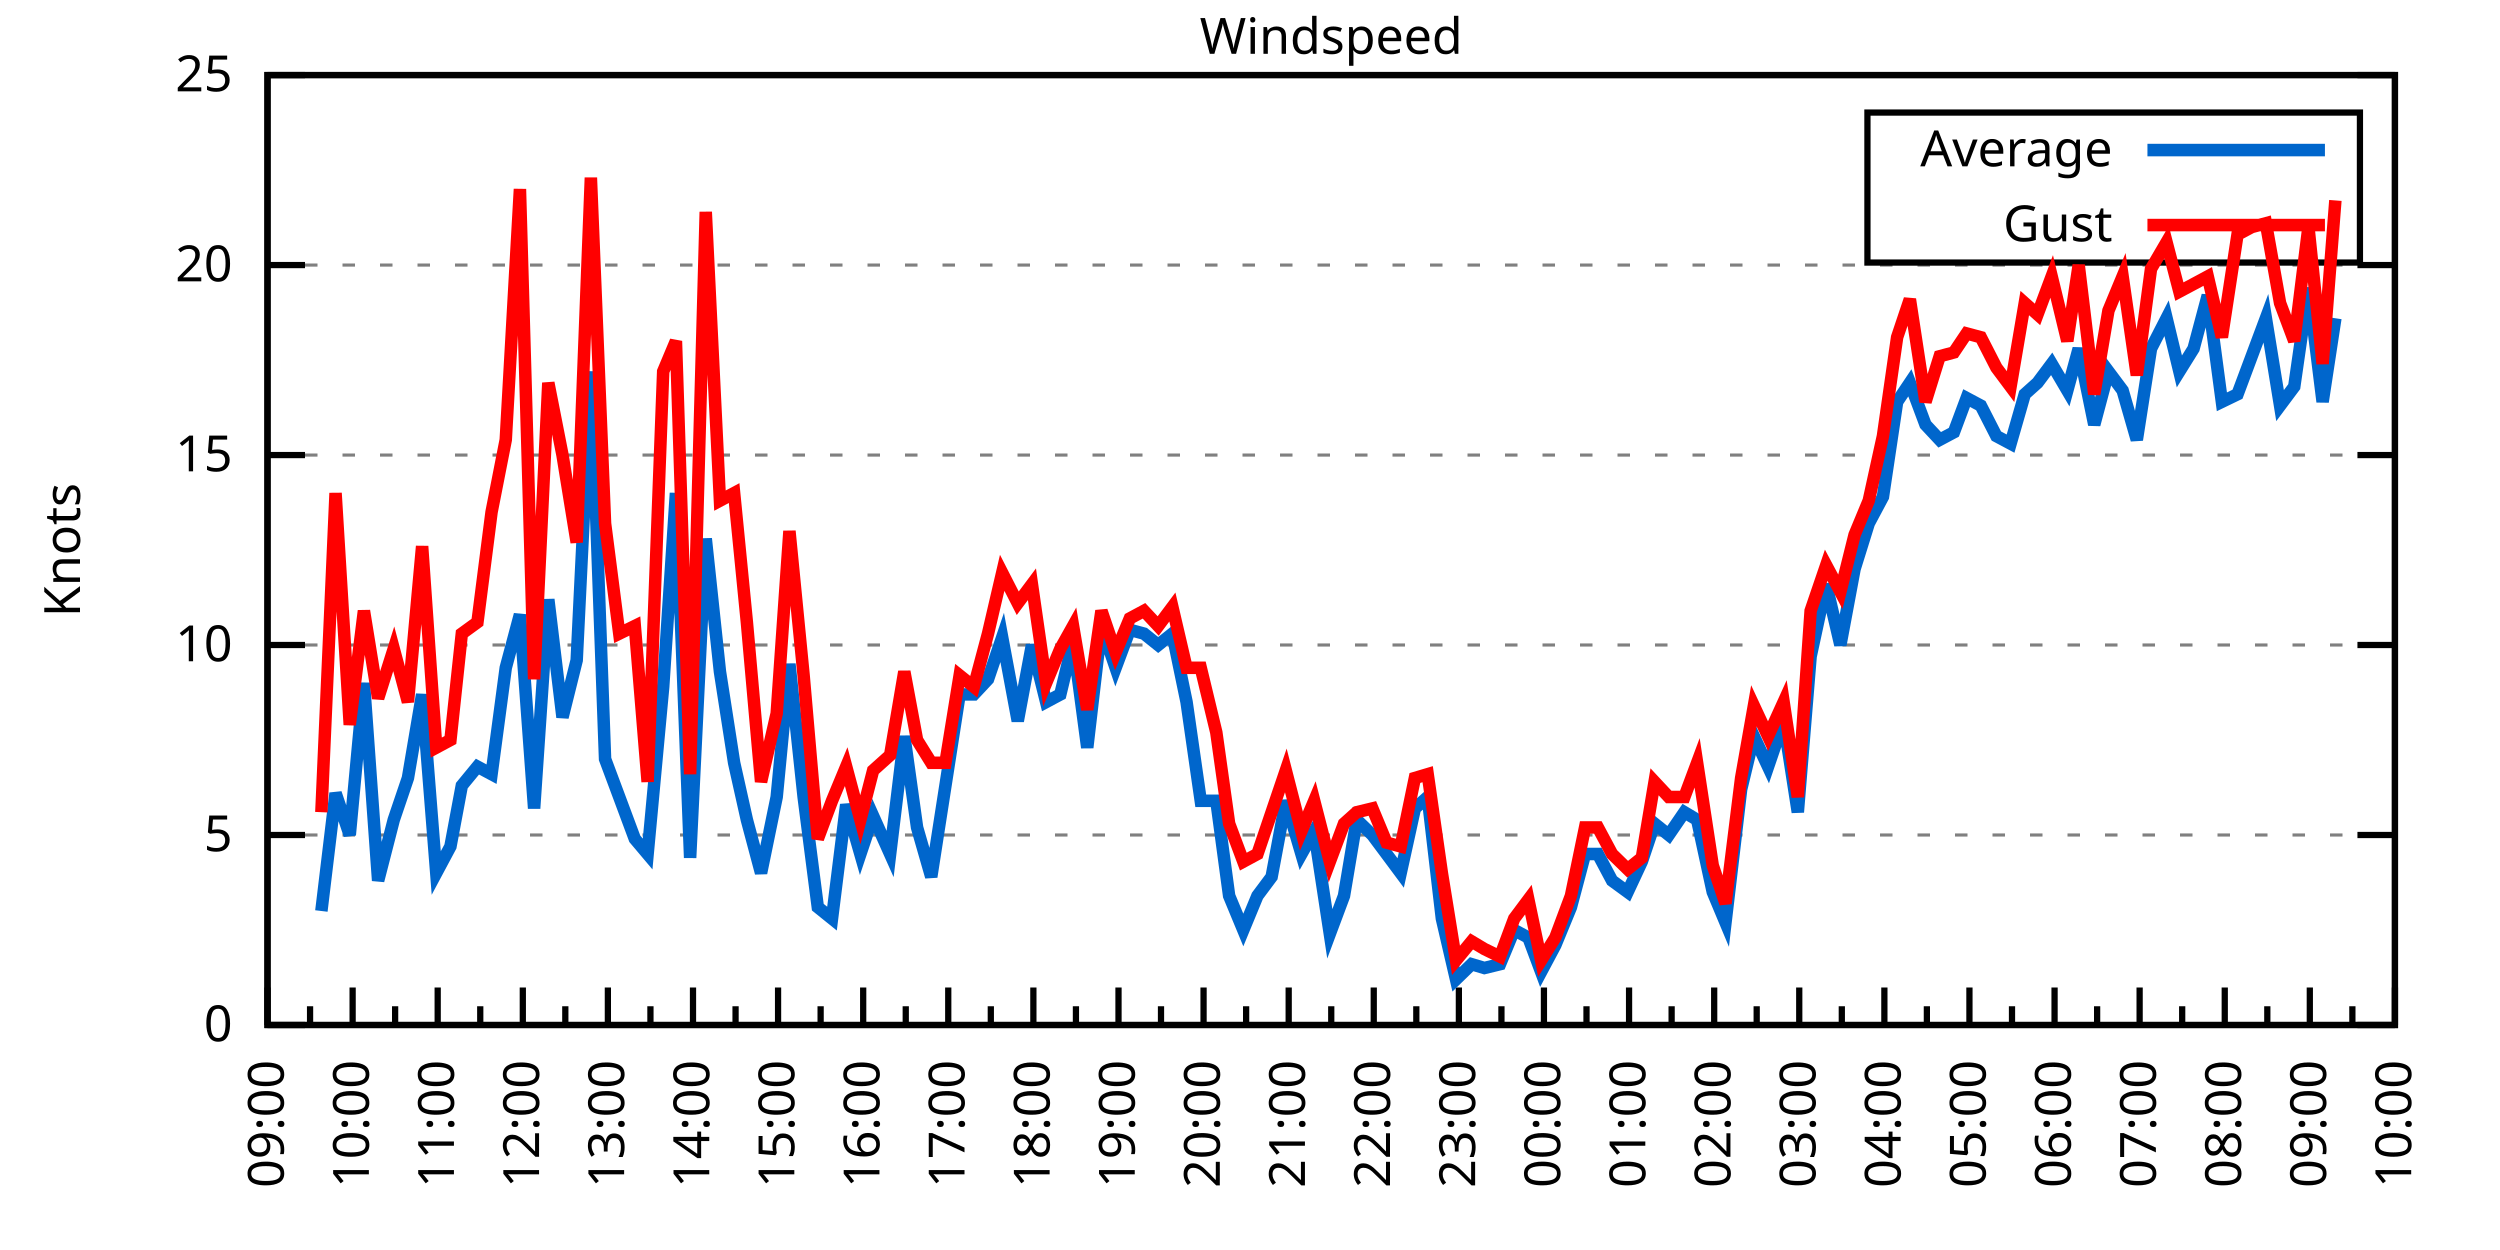
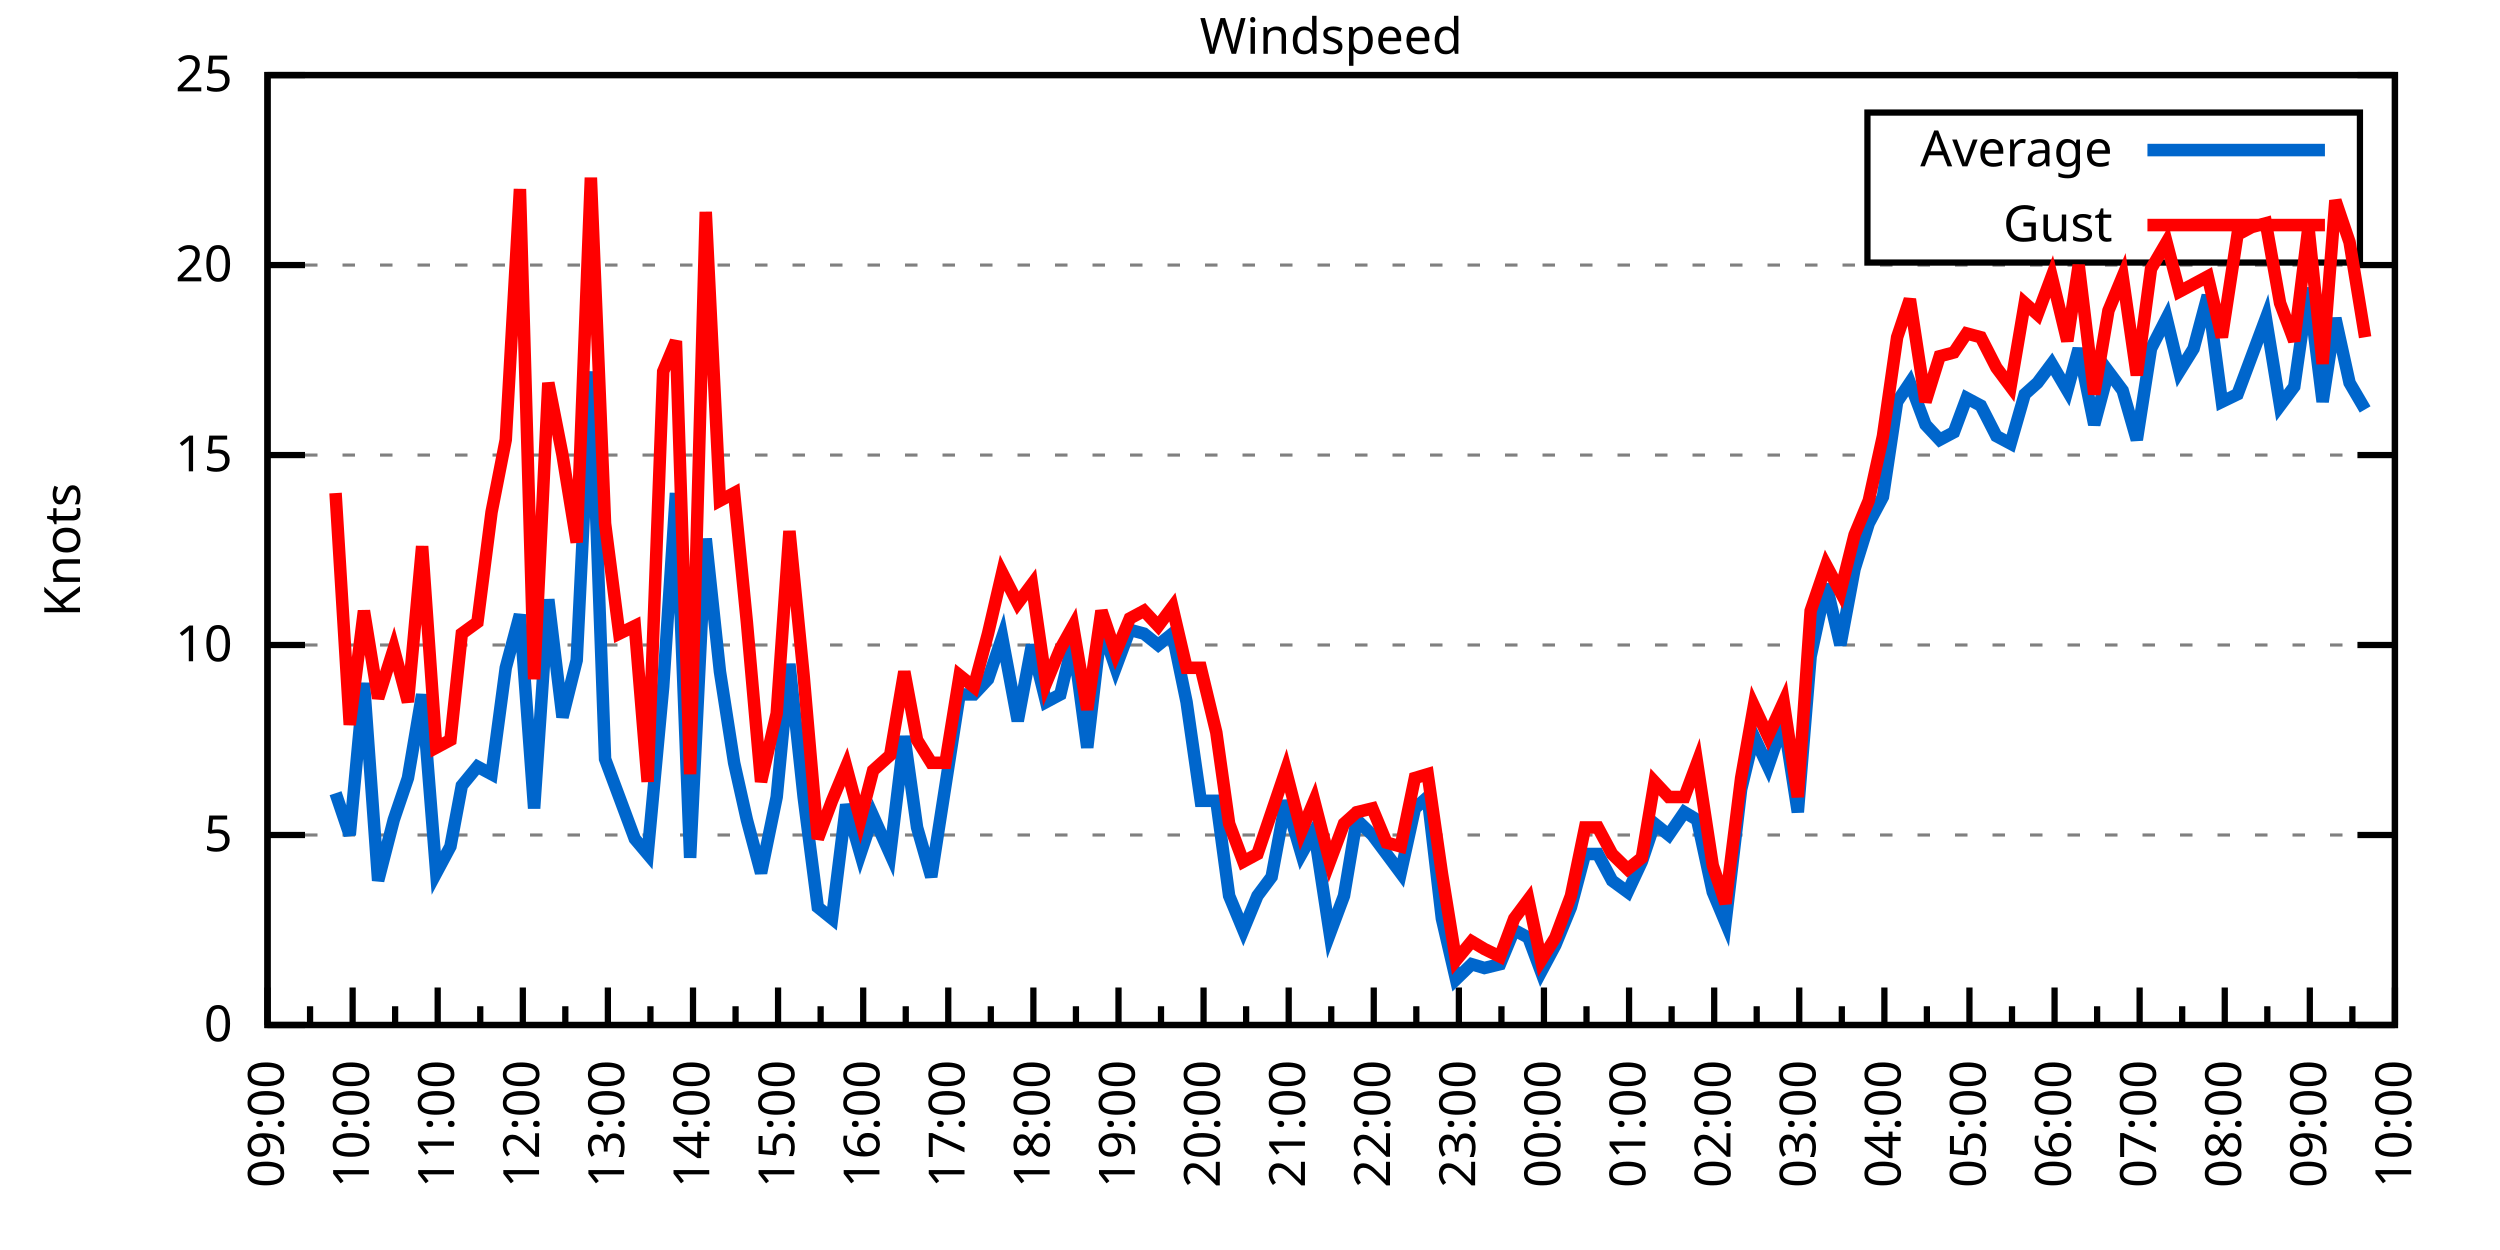
<svg xmlns="http://www.w3.org/2000/svg" xmlns:xlink="http://www.w3.org/1999/xlink" width="400" height="200" viewBox="0 0 400 200">
  <g id="gnuplot_canvas">
    <rect x="0" y="0" width="400" height="200" fill="none" />
    <defs>
      <circle id="gpDot" r="0.5" stroke-width="0.5" stroke="currentColor" />
      <path id="gpPt0" stroke-width="0.333" stroke="currentColor" d="M-1,0 h2 M0,-1 v2" />
      <path id="gpPt1" stroke-width="0.333" stroke="currentColor" d="M-1,-1 L1,1 M1,-1 L-1,1" />
      <path id="gpPt2" stroke-width="0.333" stroke="currentColor" d="M-1,0 L1,0 M0,-1 L0,1 M-1,-1 L1,1 M-1,1 L1,-1" />
      <rect id="gpPt3" stroke-width="0.333" stroke="currentColor" x="-1" y="-1" width="2" height="2" />
      <rect id="gpPt4" stroke-width="0.333" stroke="currentColor" fill="currentColor" x="-1" y="-1" width="2" height="2" />
      <circle id="gpPt5" stroke-width="0.333" stroke="currentColor" cx="0" cy="0" r="1" />
      <use xlink:href="#gpPt5" id="gpPt6" fill="currentColor" stroke="none" />
      <path id="gpPt7" stroke-width="0.333" stroke="currentColor" d="M0,-1.33 L-1.33,0.67 L1.33,0.67 z" />
      <use xlink:href="#gpPt7" id="gpPt8" fill="currentColor" stroke="none" />
      <use xlink:href="#gpPt7" id="gpPt9" stroke="currentColor" transform="rotate(180)" />
      <use xlink:href="#gpPt9" id="gpPt10" fill="currentColor" stroke="none" />
      <use xlink:href="#gpPt3" id="gpPt11" stroke="currentColor" transform="rotate(45)" />
      <use xlink:href="#gpPt11" id="gpPt12" fill="currentColor" stroke="none" />
      <path id="gpPt13" stroke-width="0.333" stroke="currentColor" d="M0,1.330 L1.265,0.411 L0.782,-1.067 L-0.782,-1.076 L-1.265,0.411 z" />
      <use xlink:href="#gpPt13" id="gpPt14" fill="currentColor" stroke="none" />
      <filter id="textbox" filterUnits="objectBoundingBox" x="0" y="0" height="1" width="1">
        <feFlood flood-color="white" flood-opacity="1" result="bgnd" />
        <feComposite in="SourceGraphic" in2="bgnd" operator="atop" />
      </filter>
      <filter id="greybox" filterUnits="objectBoundingBox" x="0" y="0" height="1" width="1">
        <feFlood flood-color="lightgrey" flood-opacity="1" result="grey" />
        <feComposite in="SourceGraphic" in2="grey" operator="atop" />
      </filter>
    </defs>
    <g fill="none" color="white" stroke="currentColor" stroke-width="1.00" stroke-linecap="butt" stroke-linejoin="miter">
</g>
    <g fill="none" color="black" stroke="currentColor" stroke-width="1.00" stroke-linecap="butt" stroke-linejoin="miter">
      <g stroke="none" shape-rendering="crispEdges">
        <polygon fill="rgb(255, 255, 255)" points="42.80,164.00 383.18,164.00 383.18,12.02 42.80,12.02 " />
      </g>
    </g>
    <g fill="none" color="black" stroke="currentColor" stroke-width="1.00" stroke-linecap="butt" stroke-linejoin="miter">
</g>
    <g fill="none" color="black" stroke="black" stroke-width="0.50" stroke-linecap="butt" stroke-linejoin="miter">
</g>
    <g fill="none" color="gray" stroke="currentColor" stroke-width="0.50" stroke-linecap="butt" stroke-linejoin="miter">
      <path stroke="gray" stroke-dasharray="2,4" class="gridline" d="M42.80,164.00 L383.19,164.00  " />
    </g>
    <g fill="none" color="gray" stroke="gray" stroke-width="1.00" stroke-linecap="butt" stroke-linejoin="miter">
</g>
    <g fill="none" color="black" stroke="currentColor" stroke-width="1.00" stroke-linecap="butt" stroke-linejoin="miter">
      <path stroke="black" d="M42.80,164.00 L48.80,164.00 M383.19,164.00 L377.19,164.00  " />
      <g transform="translate(37.20,166.60)" stroke="none" fill="black" font-family="Sans" font-size="8.00" text-anchor="end">
        <text>
          <tspan font-family="Sans"> 0</tspan>
        </text>
      </g>
    </g>
    <g fill="none" color="black" stroke="currentColor" stroke-width="1.00" stroke-linecap="butt" stroke-linejoin="miter">
</g>
    <g fill="none" color="black" stroke="black" stroke-width="0.50" stroke-linecap="butt" stroke-linejoin="miter">
</g>
    <g fill="none" color="gray" stroke="currentColor" stroke-width="0.50" stroke-linecap="butt" stroke-linejoin="miter">
      <path stroke="gray" stroke-dasharray="2,4" class="gridline" d="M42.80,133.60 L383.19,133.60  " />
    </g>
    <g fill="none" color="gray" stroke="gray" stroke-width="1.00" stroke-linecap="butt" stroke-linejoin="miter">
</g>
    <g fill="none" color="black" stroke="currentColor" stroke-width="1.00" stroke-linecap="butt" stroke-linejoin="miter">
      <path stroke="black" d="M42.80,133.60 L48.80,133.60 M383.19,133.60 L377.19,133.60  " />
      <g transform="translate(37.20,136.20)" stroke="none" fill="black" font-family="Sans" font-size="8.00" text-anchor="end">
        <text>
          <tspan font-family="Sans"> 5</tspan>
        </text>
      </g>
    </g>
    <g fill="none" color="black" stroke="currentColor" stroke-width="1.00" stroke-linecap="butt" stroke-linejoin="miter">
</g>
    <g fill="none" color="black" stroke="black" stroke-width="0.50" stroke-linecap="butt" stroke-linejoin="miter">
</g>
    <g fill="none" color="gray" stroke="currentColor" stroke-width="0.50" stroke-linecap="butt" stroke-linejoin="miter">
      <path stroke="gray" stroke-dasharray="2,4" class="gridline" d="M42.80,103.20 L383.19,103.20  " />
    </g>
    <g fill="none" color="gray" stroke="gray" stroke-width="1.00" stroke-linecap="butt" stroke-linejoin="miter">
</g>
    <g fill="none" color="black" stroke="currentColor" stroke-width="1.00" stroke-linecap="butt" stroke-linejoin="miter">
      <path stroke="black" d="M42.80,103.20 L48.80,103.20 M383.19,103.20 L377.19,103.20  " />
      <g transform="translate(37.20,105.80)" stroke="none" fill="black" font-family="Sans" font-size="8.00" text-anchor="end">
        <text>
          <tspan font-family="Sans"> 10</tspan>
        </text>
      </g>
    </g>
    <g fill="none" color="black" stroke="currentColor" stroke-width="1.00" stroke-linecap="butt" stroke-linejoin="miter">
</g>
    <g fill="none" color="black" stroke="black" stroke-width="0.50" stroke-linecap="butt" stroke-linejoin="miter">
</g>
    <g fill="none" color="gray" stroke="currentColor" stroke-width="0.50" stroke-linecap="butt" stroke-linejoin="miter">
      <path stroke="gray" stroke-dasharray="2,4" class="gridline" d="M42.80,72.81 L383.19,72.81  " />
    </g>
    <g fill="none" color="gray" stroke="gray" stroke-width="1.00" stroke-linecap="butt" stroke-linejoin="miter">
</g>
    <g fill="none" color="black" stroke="currentColor" stroke-width="1.00" stroke-linecap="butt" stroke-linejoin="miter">
      <path stroke="black" d="M42.80,72.81 L48.80,72.81 M383.19,72.81 L377.19,72.81  " />
      <g transform="translate(37.20,75.41)" stroke="none" fill="black" font-family="Sans" font-size="8.00" text-anchor="end">
        <text>
          <tspan font-family="Sans"> 15</tspan>
        </text>
      </g>
    </g>
    <g fill="none" color="black" stroke="currentColor" stroke-width="1.00" stroke-linecap="butt" stroke-linejoin="miter">
</g>
    <g fill="none" color="black" stroke="black" stroke-width="0.50" stroke-linecap="butt" stroke-linejoin="miter">
</g>
    <g fill="none" color="gray" stroke="currentColor" stroke-width="0.50" stroke-linecap="butt" stroke-linejoin="miter">
      <path stroke="gray" stroke-dasharray="2,4" class="gridline" d="M42.80,42.41 L383.19,42.41  " />
    </g>
    <g fill="none" color="gray" stroke="gray" stroke-width="1.00" stroke-linecap="butt" stroke-linejoin="miter">
</g>
    <g fill="none" color="black" stroke="currentColor" stroke-width="1.00" stroke-linecap="butt" stroke-linejoin="miter">
      <path stroke="black" d="M42.80,42.41 L48.80,42.41 M383.19,42.41 L377.19,42.41  " />
      <g transform="translate(37.20,45.01)" stroke="none" fill="black" font-family="Sans" font-size="8.00" text-anchor="end">
        <text>
          <tspan font-family="Sans"> 20</tspan>
        </text>
      </g>
    </g>
    <g fill="none" color="black" stroke="currentColor" stroke-width="1.00" stroke-linecap="butt" stroke-linejoin="miter">
</g>
    <g fill="none" color="black" stroke="black" stroke-width="0.50" stroke-linecap="butt" stroke-linejoin="miter">
</g>
    <g fill="none" color="gray" stroke="currentColor" stroke-width="0.50" stroke-linecap="butt" stroke-linejoin="miter">
      <path stroke="gray" stroke-dasharray="2,4" class="gridline" d="M42.80,12.01 L383.19,12.01  " />
    </g>
    <g fill="none" color="gray" stroke="gray" stroke-width="1.00" stroke-linecap="butt" stroke-linejoin="miter">
</g>
    <g fill="none" color="black" stroke="currentColor" stroke-width="1.00" stroke-linecap="butt" stroke-linejoin="miter">
      <path stroke="black" d="M42.80,12.01 L48.80,12.01 M383.19,12.01 L377.19,12.01  " />
      <g transform="translate(37.20,14.61)" stroke="none" fill="black" font-family="Sans" font-size="8.00" text-anchor="end">
        <text>
          <tspan font-family="Sans"> 25</tspan>
        </text>
      </g>
    </g>
    <g fill="none" color="black" stroke="currentColor" stroke-width="1.00" stroke-linecap="butt" stroke-linejoin="miter">
      <path stroke="black" d="M42.80,164.00 L42.80,158.00  " />
      <g transform="translate(45.40,169.60) rotate(270)" stroke="none" fill="black" font-family="Sans" font-size="8.00" text-anchor="end">
        <text>
          <tspan font-family="Sans">09:00</tspan>
        </text>
      </g>
    </g>
    <g fill="none" color="black" stroke="currentColor" stroke-width="1.00" stroke-linecap="butt" stroke-linejoin="miter">
      <path stroke="black" d="M49.61,164.00 L49.61,161.00 M56.42,164.00 L56.42,158.00  " />
      <g transform="translate(59.02,169.60) rotate(270)" stroke="none" fill="black" font-family="Sans" font-size="8.00" text-anchor="end">
        <text>
          <tspan font-family="Sans">10:00</tspan>
        </text>
      </g>
    </g>
    <g fill="none" color="black" stroke="currentColor" stroke-width="1.00" stroke-linecap="butt" stroke-linejoin="miter">
      <path stroke="black" d="M63.22,164.00 L63.22,161.00 M70.03,164.00 L70.03,158.00  " />
      <g transform="translate(72.63,169.60) rotate(270)" stroke="none" fill="black" font-family="Sans" font-size="8.00" text-anchor="end">
        <text>
          <tspan font-family="Sans">11:00</tspan>
        </text>
      </g>
    </g>
    <g fill="none" color="black" stroke="currentColor" stroke-width="1.00" stroke-linecap="butt" stroke-linejoin="miter">
      <path stroke="black" d="M76.84,164.00 L76.84,161.00 M83.65,164.00 L83.65,158.00  " />
      <g transform="translate(86.25,169.60) rotate(270)" stroke="none" fill="black" font-family="Sans" font-size="8.00" text-anchor="end">
        <text>
          <tspan font-family="Sans">12:00</tspan>
        </text>
      </g>
    </g>
    <g fill="none" color="black" stroke="currentColor" stroke-width="1.00" stroke-linecap="butt" stroke-linejoin="miter">
      <path stroke="black" d="M90.45,164.00 L90.45,161.00 M97.26,164.00 L97.26,158.00  " />
      <g transform="translate(99.86,169.60) rotate(270)" stroke="none" fill="black" font-family="Sans" font-size="8.00" text-anchor="end">
        <text>
          <tspan font-family="Sans">13:00</tspan>
        </text>
      </g>
    </g>
    <g fill="none" color="black" stroke="currentColor" stroke-width="1.00" stroke-linecap="butt" stroke-linejoin="miter">
      <path stroke="black" d="M104.07,164.00 L104.07,161.00 M110.88,164.00 L110.88,158.00  " />
      <g transform="translate(113.48,169.60) rotate(270)" stroke="none" fill="black" font-family="Sans" font-size="8.00" text-anchor="end">
        <text>
          <tspan font-family="Sans">14:00</tspan>
        </text>
      </g>
    </g>
    <g fill="none" color="black" stroke="currentColor" stroke-width="1.00" stroke-linecap="butt" stroke-linejoin="miter">
      <path stroke="black" d="M117.69,164.00 L117.69,161.00 M124.49,164.00 L124.49,158.00  " />
      <g transform="translate(127.09,169.60) rotate(270)" stroke="none" fill="black" font-family="Sans" font-size="8.00" text-anchor="end">
        <text>
          <tspan font-family="Sans">15:00</tspan>
        </text>
      </g>
    </g>
    <g fill="none" color="black" stroke="currentColor" stroke-width="1.00" stroke-linecap="butt" stroke-linejoin="miter">
      <path stroke="black" d="M131.30,164.00 L131.30,161.00 M138.11,164.00 L138.11,158.00  " />
      <g transform="translate(140.71,169.60) rotate(270)" stroke="none" fill="black" font-family="Sans" font-size="8.00" text-anchor="end">
        <text>
          <tspan font-family="Sans">16:00</tspan>
        </text>
      </g>
    </g>
    <g fill="none" color="black" stroke="currentColor" stroke-width="1.00" stroke-linecap="butt" stroke-linejoin="miter">
      <path stroke="black" d="M144.92,164.00 L144.92,161.00 M151.72,164.00 L151.72,158.00  " />
      <g transform="translate(154.32,169.60) rotate(270)" stroke="none" fill="black" font-family="Sans" font-size="8.00" text-anchor="end">
        <text>
          <tspan font-family="Sans">17:00</tspan>
        </text>
      </g>
    </g>
    <g fill="none" color="black" stroke="currentColor" stroke-width="1.00" stroke-linecap="butt" stroke-linejoin="miter">
      <path stroke="black" d="M158.53,164.00 L158.53,161.00 M165.34,164.00 L165.34,158.00  " />
      <g transform="translate(167.94,169.60) rotate(270)" stroke="none" fill="black" font-family="Sans" font-size="8.00" text-anchor="end">
        <text>
          <tspan font-family="Sans">18:00</tspan>
        </text>
      </g>
    </g>
    <g fill="none" color="black" stroke="currentColor" stroke-width="1.00" stroke-linecap="butt" stroke-linejoin="miter">
      <path stroke="black" d="M172.15,164.00 L172.15,161.00 M178.96,164.00 L178.96,158.00  " />
      <g transform="translate(181.56,169.60) rotate(270)" stroke="none" fill="black" font-family="Sans" font-size="8.00" text-anchor="end">
        <text>
          <tspan font-family="Sans">19:00</tspan>
        </text>
      </g>
    </g>
    <g fill="none" color="black" stroke="currentColor" stroke-width="1.00" stroke-linecap="butt" stroke-linejoin="miter">
      <path stroke="black" d="M185.76,164.00 L185.76,161.00 M192.57,164.00 L192.57,158.00  " />
      <g transform="translate(195.17,169.60) rotate(270)" stroke="none" fill="black" font-family="Sans" font-size="8.00" text-anchor="end">
        <text>
          <tspan font-family="Sans">20:00</tspan>
        </text>
      </g>
    </g>
    <g fill="none" color="black" stroke="currentColor" stroke-width="1.00" stroke-linecap="butt" stroke-linejoin="miter">
      <path stroke="black" d="M199.38,164.00 L199.38,161.00 M206.19,164.00 L206.19,158.00  " />
      <g transform="translate(208.79,169.60) rotate(270)" stroke="none" fill="black" font-family="Sans" font-size="8.00" text-anchor="end">
        <text>
          <tspan font-family="Sans">21:00</tspan>
        </text>
      </g>
    </g>
    <g fill="none" color="black" stroke="currentColor" stroke-width="1.00" stroke-linecap="butt" stroke-linejoin="miter">
      <path stroke="black" d="M213.00,164.00 L213.00,161.00 M219.80,164.00 L219.80,158.00  " />
      <g transform="translate(222.40,169.60) rotate(270)" stroke="none" fill="black" font-family="Sans" font-size="8.00" text-anchor="end">
        <text>
          <tspan font-family="Sans">22:00</tspan>
        </text>
      </g>
    </g>
    <g fill="none" color="black" stroke="currentColor" stroke-width="1.00" stroke-linecap="butt" stroke-linejoin="miter">
      <path stroke="black" d="M226.61,164.00 L226.61,161.00 M233.42,164.00 L233.42,158.00  " />
      <g transform="translate(236.02,169.60) rotate(270)" stroke="none" fill="black" font-family="Sans" font-size="8.00" text-anchor="end">
        <text>
          <tspan font-family="Sans">23:00</tspan>
        </text>
      </g>
    </g>
    <g fill="none" color="black" stroke="currentColor" stroke-width="1.00" stroke-linecap="butt" stroke-linejoin="miter">
      <path stroke="black" d="M240.23,164.00 L240.23,161.00 M247.03,164.00 L247.03,158.00  " />
      <g transform="translate(249.63,169.60) rotate(270)" stroke="none" fill="black" font-family="Sans" font-size="8.00" text-anchor="end">
        <text>
          <tspan font-family="Sans">00:00</tspan>
        </text>
      </g>
    </g>
    <g fill="none" color="black" stroke="currentColor" stroke-width="1.00" stroke-linecap="butt" stroke-linejoin="miter">
      <path stroke="black" d="M253.84,164.00 L253.84,161.00 M260.65,164.00 L260.65,158.00  " />
      <g transform="translate(263.25,169.60) rotate(270)" stroke="none" fill="black" font-family="Sans" font-size="8.00" text-anchor="end">
        <text>
          <tspan font-family="Sans">01:00</tspan>
        </text>
      </g>
    </g>
    <g fill="none" color="black" stroke="currentColor" stroke-width="1.00" stroke-linecap="butt" stroke-linejoin="miter">
      <path stroke="black" d="M267.46,164.00 L267.46,161.00 M274.27,164.00 L274.27,158.00  " />
      <g transform="translate(276.87,169.60) rotate(270)" stroke="none" fill="black" font-family="Sans" font-size="8.00" text-anchor="end">
        <text>
          <tspan font-family="Sans">02:00</tspan>
        </text>
      </g>
    </g>
    <g fill="none" color="black" stroke="currentColor" stroke-width="1.00" stroke-linecap="butt" stroke-linejoin="miter">
      <path stroke="black" d="M281.07,164.00 L281.07,161.00 M287.88,164.00 L287.88,158.00  " />
      <g transform="translate(290.48,169.60) rotate(270)" stroke="none" fill="black" font-family="Sans" font-size="8.00" text-anchor="end">
        <text>
          <tspan font-family="Sans">03:00</tspan>
        </text>
      </g>
    </g>
    <g fill="none" color="black" stroke="currentColor" stroke-width="1.00" stroke-linecap="butt" stroke-linejoin="miter">
      <path stroke="black" d="M294.69,164.00 L294.69,161.00 M301.50,164.00 L301.50,158.00  " />
      <g transform="translate(304.10,169.60) rotate(270)" stroke="none" fill="black" font-family="Sans" font-size="8.00" text-anchor="end">
        <text>
          <tspan font-family="Sans">04:00</tspan>
        </text>
      </g>
    </g>
    <g fill="none" color="black" stroke="currentColor" stroke-width="1.00" stroke-linecap="butt" stroke-linejoin="miter">
      <path stroke="black" d="M308.30,164.00 L308.30,161.00 M315.11,164.00 L315.11,158.00  " />
      <g transform="translate(317.71,169.60) rotate(270)" stroke="none" fill="black" font-family="Sans" font-size="8.00" text-anchor="end">
        <text>
          <tspan font-family="Sans">05:00</tspan>
        </text>
      </g>
    </g>
    <g fill="none" color="black" stroke="currentColor" stroke-width="1.00" stroke-linecap="butt" stroke-linejoin="miter">
      <path stroke="black" d="M321.92,164.00 L321.92,161.00 M328.73,164.00 L328.73,158.00  " />
      <g transform="translate(331.33,169.60) rotate(270)" stroke="none" fill="black" font-family="Sans" font-size="8.00" text-anchor="end">
        <text>
          <tspan font-family="Sans">06:00</tspan>
        </text>
      </g>
    </g>
    <g fill="none" color="black" stroke="currentColor" stroke-width="1.00" stroke-linecap="butt" stroke-linejoin="miter">
      <path stroke="black" d="M335.54,164.00 L335.54,161.00 M342.34,164.00 L342.34,158.00  " />
      <g transform="translate(344.94,169.60) rotate(270)" stroke="none" fill="black" font-family="Sans" font-size="8.00" text-anchor="end">
        <text>
          <tspan font-family="Sans">07:00</tspan>
        </text>
      </g>
    </g>
    <g fill="none" color="black" stroke="currentColor" stroke-width="1.00" stroke-linecap="butt" stroke-linejoin="miter">
      <path stroke="black" d="M349.15,164.00 L349.15,161.00 M355.96,164.00 L355.96,158.00  " />
      <g transform="translate(358.56,169.60) rotate(270)" stroke="none" fill="black" font-family="Sans" font-size="8.00" text-anchor="end">
        <text>
          <tspan font-family="Sans">08:00</tspan>
        </text>
      </g>
    </g>
    <g fill="none" color="black" stroke="currentColor" stroke-width="1.00" stroke-linecap="butt" stroke-linejoin="miter">
      <path stroke="black" d="M362.77,164.00 L362.77,161.00 M369.57,164.00 L369.57,158.00  " />
      <g transform="translate(372.17,169.60) rotate(270)" stroke="none" fill="black" font-family="Sans" font-size="8.00" text-anchor="end">
        <text>
          <tspan font-family="Sans">09:00</tspan>
        </text>
      </g>
    </g>
    <g fill="none" color="black" stroke="currentColor" stroke-width="1.00" stroke-linecap="butt" stroke-linejoin="miter">
      <path stroke="black" d="M376.38,164.00 L376.38,161.00 M383.19,164.00 L383.19,158.00  " />
      <g transform="translate(385.79,169.60) rotate(270)" stroke="none" fill="black" font-family="Sans" font-size="8.00" text-anchor="end">
        <text>
          <tspan font-family="Sans">10:00</tspan>
        </text>
      </g>
    </g>
    <g fill="none" color="black" stroke="currentColor" stroke-width="1.00" stroke-linecap="butt" stroke-linejoin="miter">
</g>
    <g fill="none" color="black" stroke="currentColor" stroke-width="1.00" stroke-linecap="butt" stroke-linejoin="miter">
      <path stroke="black" d="M42.80,12.01 L42.80,164.00 L383.19,164.00 L383.19,12.01 L42.80,12.01 Z  " />
    </g>
    <g fill="none" color="black" stroke="currentColor" stroke-width="1.00" stroke-linecap="butt" stroke-linejoin="miter">
      <g transform="translate(12.80,88.01) rotate(270)" stroke="none" fill="black" font-family="Sans" font-size="8.00" text-anchor="middle">
        <text>
          <tspan font-family="Sans">Knots</tspan>
        </text>
      </g>
    </g>
    <g fill="none" color="black" stroke="currentColor" stroke-width="1.00" stroke-linecap="butt" stroke-linejoin="miter">
</g>
    <g fill="none" color="black" stroke="currentColor" stroke-width="1.00" stroke-linecap="butt" stroke-linejoin="miter">
      <path stroke="black" d="M298.79,42.01 L298.79,18.01 L377.59,18.01 L377.59,42.01 L298.79,42.01 Z  " />
    </g>
    <g id="Windspeed_plot_1">
      <g fill="none" color="white" stroke="black" stroke-width="2.00" stroke-linecap="butt" stroke-linejoin="miter">
</g>
      <g fill="none" color="black" stroke="currentColor" stroke-width="2.00" stroke-linecap="butt" stroke-linejoin="miter">
        <g transform="translate(337.99,26.61)" stroke="none" fill="black" font-family="Sans" font-size="8.00" text-anchor="end">
          <text>
            <tspan font-family="Sans">Average</tspan>
          </text>
        </g>
      </g>
      <g fill="none" color="black" stroke="currentColor" stroke-width="2.00" stroke-linecap="butt" stroke-linejoin="miter">
-         <path stroke="rgb(  0, 102, 204)" d="M343.59,24.01 L371.99,24.01 M51.42,145.76 L53.69,126.91 L55.96,133.60 L58.23,109.28 L60.50,140.90 L63.00,131.17   L65.27,124.48 L67.54,111.11 L69.80,139.68 L72.07,135.43 L73.89,125.70 L76.39,122.66 L78.65,123.87 L80.92,106.85   L83.19,98.34 L85.46,129.35 L87.73,95.91 L90.00,114.76 L92.27,105.64 L94.54,59.43 L96.81,121.44 L99.08,127.52   L101.57,134.21 L103.62,136.64 L106.11,109.89 L108.15,78.89 L110.42,137.25 L112.92,86.18 L115.19,107.46 L117.46,122.05   L119.50,131.17 L121.77,139.68 L124.27,127.52 L126.31,106.24 L128.58,127.52 L130.85,145.15 L133.12,146.98 L135.39,128.74   L137.66,136.64 L139.70,130.56 L142.42,136.64 L144.69,117.80 L146.73,132.39 L149.00,140.29 L151.27,125.70 L153.54,111.11   L155.81,111.11 L158.08,108.68 L160.35,101.99 L162.84,115.36 L165.11,103.20 L167.38,112.32 L169.65,111.11 L171.69,102.60   L173.96,119.62 L176.23,100.16 L178.50,106.85 L180.77,100.77 L183.04,101.38 L185.31,103.20 L187.58,101.38 L189.85,112.32   L192.12,128.13 L194.61,128.13 L196.66,143.33 L198.93,148.80 L201.19,143.33 L203.46,140.29 L205.73,128.13 L208.23,136.64   L210.27,132.99 L212.77,149.41 L215.04,143.33 L217.08,131.17 L219.58,133.60 L221.85,136.64 L224.11,139.68 L226.38,129.35   L228.43,127.52 L230.70,146.98 L232.96,156.70 L235.46,154.27 L237.50,154.88 L240.00,154.27 L242.27,148.80 L244.54,150.02   L246.58,155.49 L248.85,151.23 L251.35,145.15 L253.61,136.64 L255.66,136.64 L257.93,140.90 L260.42,142.72 L262.69,137.86   L264.73,131.78 L267.00,133.60 L269.50,129.95 L271.54,131.17 L274.04,142.72 L276.08,147.59 L278.58,126.31 L280.62,117.80   L282.89,122.66 L285.38,115.36 L287.65,129.95 L289.70,105.03 L292.19,93.48 L294.46,103.20 L296.73,91.04 L299.00,83.75   L301.27,79.49 L303.54,64.29 L305.58,61.25 L308.08,67.94 L310.35,70.37 L312.62,69.16 L314.66,63.69 L316.93,64.90   L319.42,69.77 L321.69,70.98 L323.96,63.08 L326.00,61.25 L328.27,58.21 L330.77,62.47 L332.59,55.78 L335.08,67.94   L337.35,59.43 L339.62,62.47 L341.89,70.37 L344.16,55.78 L346.65,50.92 L348.70,59.43 L350.97,55.78 L353.24,47.27   L355.50,64.29 L358.00,63.08 L360.27,57.00 L362.54,50.92 L364.81,64.90 L367.08,61.86 L369.35,46.06 L371.62,64.29   L373.66,50.92  " />
+         <path stroke="rgb(  0, 102, 204)" d="M343.59,24.01 L371.99,24.01 M53.69,126.91 L55.96,133.60 L58.23,109.28 L60.50,140.90 L63.00,131.17 L65.27,124.48   L67.54,111.11 L69.80,139.68 L72.07,135.43 L73.89,125.70 L76.39,122.66 L78.65,123.87 L80.92,106.85 L83.19,98.34   L85.46,129.35 L87.73,95.91 L90.00,114.76 L92.27,105.64 L94.54,59.43 L96.81,121.44 L99.08,127.52 L101.57,134.21   L103.62,136.64 L106.11,109.89 L108.15,78.89 L110.42,137.25 L112.92,86.18 L115.19,107.46 L117.46,122.05 L119.50,131.17   L121.77,139.68 L124.27,127.52 L126.31,106.24 L128.58,127.52 L130.85,145.15 L133.12,146.98 L135.39,128.74 L137.66,136.64   L139.70,130.56 L142.42,136.64 L144.69,117.80 L146.73,132.39 L149.00,140.29 L151.27,125.70 L153.54,111.11 L155.81,111.11   L158.08,108.68 L160.35,101.99 L162.84,115.36 L165.11,103.20 L167.38,112.32 L169.65,111.11 L171.69,102.60 L173.96,119.62   L176.23,100.16 L178.50,106.85 L180.77,100.77 L183.04,101.38 L185.31,103.20 L187.58,101.38 L189.85,112.32 L192.12,128.13   L194.61,128.13 L196.66,143.33 L198.93,148.80 L201.19,143.33 L203.46,140.29 L205.73,128.13 L208.23,136.64 L210.27,132.99   L212.77,149.41 L215.04,143.33 L217.08,131.17 L219.58,133.60 L221.85,136.64 L224.11,139.68 L226.38,129.35 L228.43,127.52   L230.70,146.98 L232.96,156.70 L235.46,154.27 L237.50,154.88 L240.00,154.27 L242.27,148.80 L244.54,150.02 L246.58,155.49   L248.85,151.23 L251.35,145.15 L253.61,136.64 L255.66,136.64 L257.93,140.90 L260.42,142.72 L262.69,137.86 L264.73,131.78   L267.00,133.60 L269.50,129.95 L271.54,131.17 L274.04,142.72 L276.08,147.59 L278.58,126.31 L280.62,117.80 L282.89,122.66   L285.38,115.36 L287.65,129.95 L289.70,105.03 L292.19,93.48 L294.46,103.20 L296.73,91.04 L299.00,83.75 L301.27,79.49   L303.54,64.29 L305.58,61.25 L308.08,67.94 L310.35,70.37 L312.62,69.16 L314.66,63.69 L316.93,64.90 L319.42,69.77   L321.69,70.98 L323.96,63.08 L326.00,61.25 L328.27,58.21 L330.77,62.47 L332.59,55.78 L335.08,67.94 L337.35,59.43   L339.62,62.47 L341.89,70.37 L344.16,55.78 L346.65,50.92 L348.70,59.43 L350.97,55.78 L353.24,47.27 L355.50,64.29   L358.00,63.08 L360.27,57.00 L362.54,50.92 L364.81,64.90 L367.08,61.86 L369.35,46.06 L371.62,64.29 L373.66,50.92   L375.93,61.25 L378.42,65.51  " />
      </g>
    </g>
    <g id="Windspeed_plot_2">
      <g fill="none" color="black" stroke="currentColor" stroke-width="2.00" stroke-linecap="butt" stroke-linejoin="miter">
        <g transform="translate(337.99,38.61)" stroke="none" fill="black" font-family="Sans" font-size="8.00" text-anchor="end">
          <text>
            <tspan font-family="Sans">Gust</tspan>
          </text>
        </g>
      </g>
      <g fill="none" color="black" stroke="currentColor" stroke-width="2.00" stroke-linecap="butt" stroke-linejoin="miter">
-         <path stroke="rgb(255,   0,   0)" d="M343.59,36.01 L371.99,36.01 M51.42,129.95 L53.69,78.89 L55.96,115.97 L58.23,97.73 L60.50,111.72 L63.00,103.81   L65.27,112.32 L67.54,87.40 L69.80,119.62 L72.07,118.40 L73.89,101.38 L76.39,99.56 L78.65,81.93 L80.92,70.37   L83.19,30.25 L85.46,108.68 L87.73,61.25 L90.00,72.81 L92.27,86.79 L94.54,28.42 L96.81,83.75 L99.08,101.38   L101.57,100.16 L103.62,125.09 L106.11,59.43 L108.15,54.57 L110.42,123.87 L112.92,33.90 L115.19,80.10 L117.46,78.89   L119.50,99.56 L121.77,125.09 L124.27,114.15 L126.31,84.97 L128.58,108.07 L130.85,134.21 L133.12,128.13 L135.39,122.66   L137.66,131.17 L139.70,123.27 L142.42,120.83 L144.69,107.46 L146.73,118.40 L149.00,122.05 L151.27,122.05 L153.54,108.07   L155.81,109.89 L158.08,101.38 L160.35,91.65 L162.84,96.52 L165.11,93.48 L167.38,109.28 L169.65,103.81 L171.69,100.16   L173.96,113.54 L176.23,97.73 L178.50,104.42 L180.77,98.95 L183.04,97.73 L185.31,100.16 L187.58,97.12 L189.85,106.85   L192.12,106.85 L194.61,117.19 L196.66,131.78 L198.93,137.86 L201.19,136.64 L203.46,129.95 L205.73,123.27 L208.23,132.99   L210.27,128.13 L212.77,137.86 L215.04,131.78 L217.08,129.95 L219.58,129.35 L221.85,134.82 L224.11,135.43 L226.38,124.48   L228.43,123.87 L230.70,139.68 L232.96,153.66 L235.46,150.62 L237.50,151.84 L240.00,153.06 L242.27,146.98 L244.54,143.94   L246.58,153.66 L248.85,150.02 L251.35,143.33 L253.61,132.39 L255.66,132.39 L257.93,136.64 L260.42,139.07 L262.69,137.25   L264.73,125.09 L267.00,127.52 L269.50,127.52 L271.54,122.05 L274.04,138.47 L276.08,144.55 L278.58,124.48 L280.62,112.93   L282.89,117.80 L285.38,112.32 L287.65,127.52 L289.70,97.73 L292.19,90.44 L294.46,94.69 L296.73,85.57 L299.00,80.10   L301.27,69.77 L303.54,53.96 L305.58,47.88 L308.08,64.29 L310.35,57.00 L312.62,56.39 L314.66,53.35 L316.93,53.96   L319.42,58.82 L321.69,61.86 L323.96,48.49 L326.00,50.31 L328.27,44.23 L330.77,54.57 L332.59,42.41 L335.08,63.08   L337.35,49.70 L339.62,44.23 L341.89,60.04 L344.16,43.02 L346.65,38.76 L348.70,46.66 L350.97,45.45 L353.24,44.23   L355.50,53.96 L358.00,37.54 L360.27,36.33 L362.54,35.72 L364.81,48.49 L367.08,54.57 L369.35,36.33 L371.62,58.21   L373.66,32.07  " />
+         <path stroke="rgb(255,   0,   0)" d="M343.59,36.01 L371.99,36.01 M53.69,78.89 L55.96,115.97 L58.23,97.73 L60.50,111.72 L63.00,103.81 L65.27,112.32   L67.54,87.40 L69.80,119.62 L72.07,118.40 L73.89,101.38 L76.39,99.56 L78.65,81.93 L80.92,70.37 L83.19,30.25   L85.46,108.68 L87.73,61.25 L90.00,72.81 L92.27,86.79 L94.54,28.42 L96.81,83.75 L99.08,101.38 L101.57,100.16   L103.62,125.09 L106.11,59.43 L108.15,54.57 L110.42,123.87 L112.92,33.90 L115.19,80.10 L117.46,78.89 L119.50,99.56   L121.77,125.09 L124.27,114.15 L126.31,84.97 L128.58,108.07 L130.85,134.21 L133.12,128.13 L135.39,122.66 L137.66,131.17   L139.70,123.27 L142.42,120.83 L144.69,107.46 L146.73,118.40 L149.00,122.05 L151.27,122.05 L153.54,108.07 L155.81,109.89   L158.08,101.38 L160.35,91.65 L162.84,96.52 L165.11,93.48 L167.38,109.28 L169.65,103.81 L171.69,100.16 L173.96,113.54   L176.23,97.73 L178.50,104.42 L180.77,98.95 L183.04,97.73 L185.31,100.16 L187.58,97.12 L189.85,106.85 L192.12,106.85   L194.61,117.19 L196.66,131.78 L198.93,137.86 L201.19,136.64 L203.46,129.95 L205.73,123.27 L208.23,132.99 L210.27,128.13   L212.77,137.86 L215.04,131.78 L217.08,129.95 L219.58,129.35 L221.85,134.82 L224.11,135.43 L226.38,124.48 L228.43,123.87   L230.70,139.68 L232.96,153.66 L235.46,150.62 L237.50,151.84 L240.00,153.06 L242.27,146.98 L244.54,143.94 L246.58,153.66   L248.85,150.02 L251.35,143.33 L253.61,132.39 L255.66,132.39 L257.93,136.64 L260.42,139.07 L262.69,137.25 L264.73,125.09   L267.00,127.52 L269.50,127.52 L271.54,122.05 L274.04,138.47 L276.08,144.55 L278.58,124.48 L280.62,112.93 L282.89,117.80   L285.38,112.32 L287.65,127.52 L289.70,97.73 L292.19,90.44 L294.46,94.69 L296.73,85.57 L299.00,80.10 L301.27,69.77   L303.54,53.96 L305.58,47.88 L308.08,64.29 L310.35,57.00 L312.62,56.39 L314.66,53.35 L316.93,53.96 L319.42,58.82   L321.69,61.86 L323.96,48.49 L326.00,50.31 L328.27,44.23 L330.77,54.57 L332.59,42.41 L335.08,63.08 L337.35,49.70   L339.62,44.23 L341.89,60.04 L344.16,43.02 L346.65,38.76 L348.70,46.66 L350.97,45.45 L353.24,44.23 L355.50,53.96   L358.00,37.54 L360.27,36.33 L362.54,35.72 L364.81,48.49 L367.08,54.57 L369.35,36.33 L371.62,58.21 L373.66,32.07   L375.93,38.76 L378.42,53.96  " />
      </g>
    </g>
    <g fill="none" color="black" stroke="currentColor" stroke-width="2.00" stroke-linecap="butt" stroke-linejoin="miter">
</g>
    <g fill="none" color="black" stroke="black" stroke-width="1.00" stroke-linecap="butt" stroke-linejoin="miter">
</g>
    <g fill="none" color="black" stroke="currentColor" stroke-width="1.00" stroke-linecap="butt" stroke-linejoin="miter">
      <path stroke="black" d="M42.80,12.01 L42.80,164.00 L383.19,164.00 L383.19,12.01 L42.80,12.01 Z  " />
    </g>
    <g fill="none" color="black" stroke="currentColor" stroke-width="1.00" stroke-linecap="butt" stroke-linejoin="miter">
      <g transform="translate(212.99,8.61)" stroke="none" fill="black" font-family="Sans" font-size="8.00" text-anchor="middle">
        <text>
          <tspan font-family="Sans">Windspeed</tspan>
        </text>
      </g>
    </g>
    <g fill="none" color="black" stroke="currentColor" stroke-width="1.00" stroke-linecap="butt" stroke-linejoin="miter">
</g>
  </g>
</svg>
